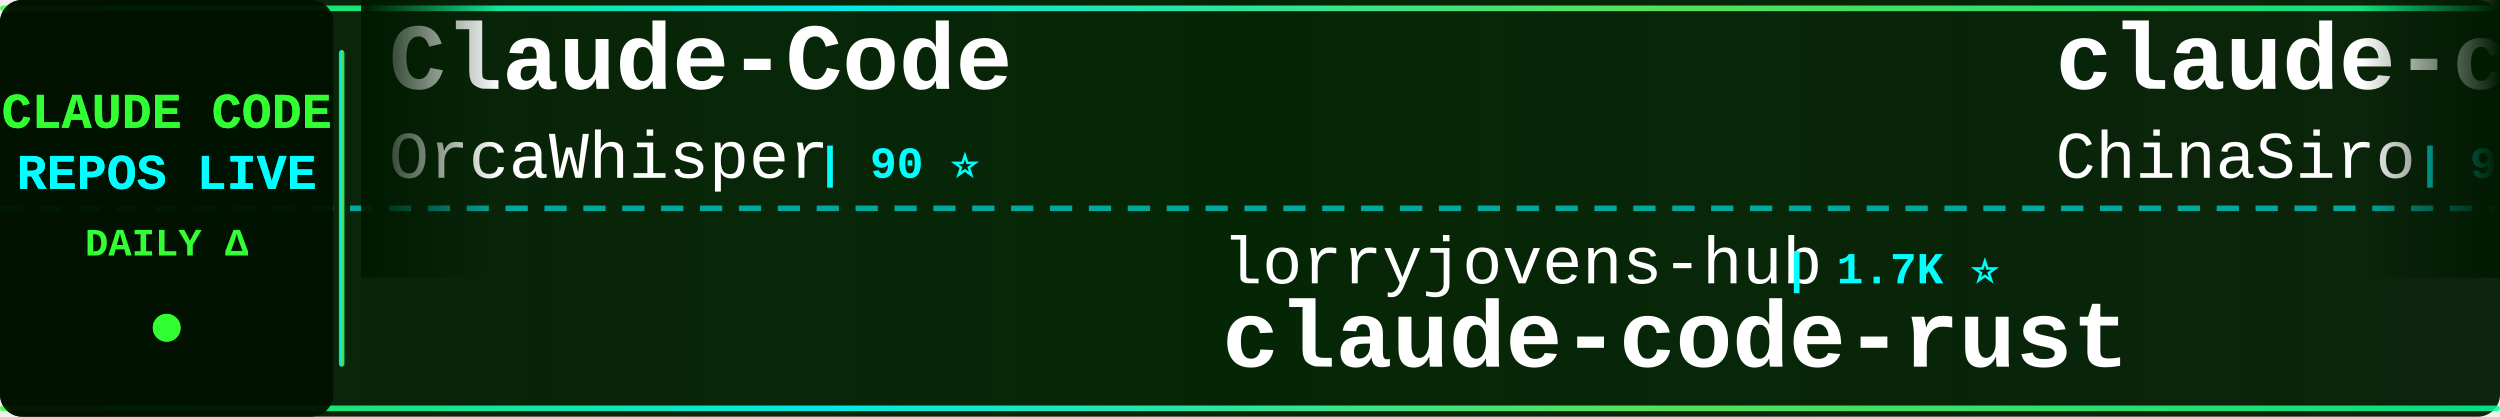
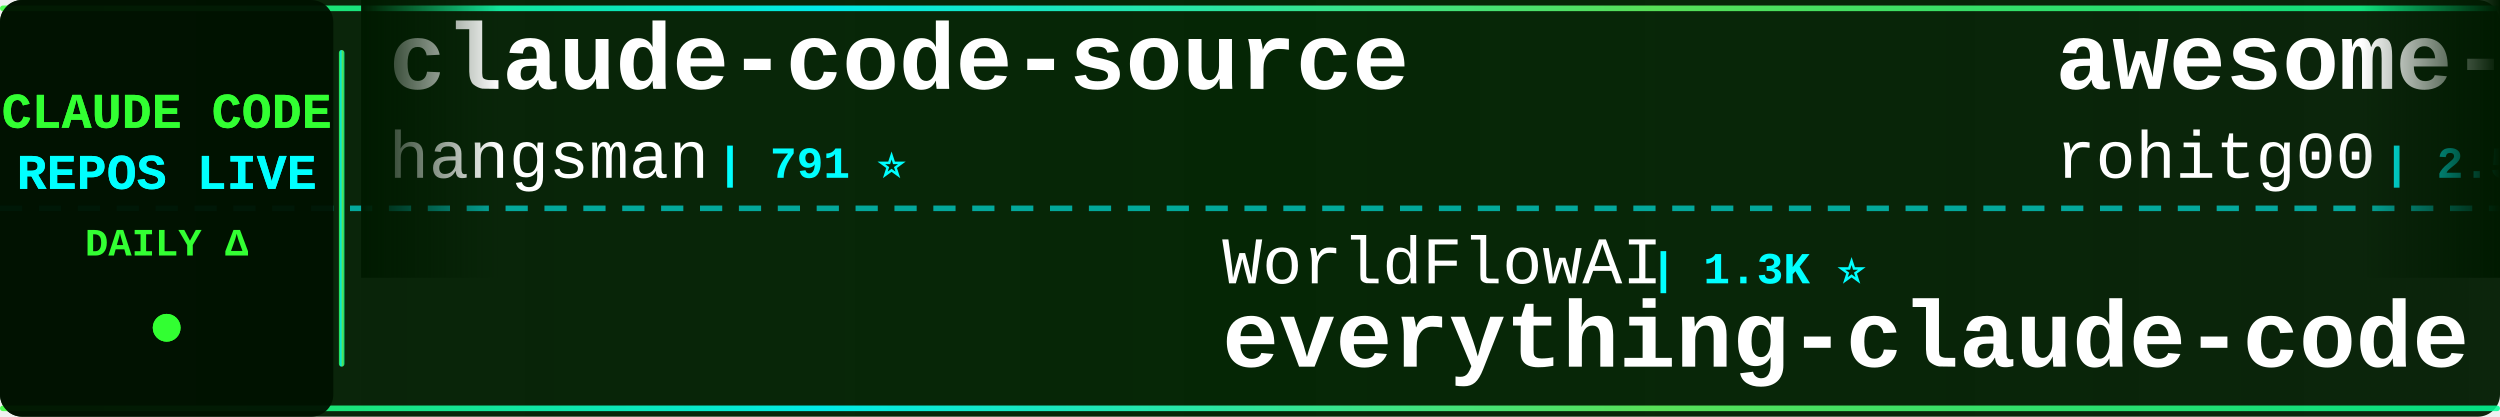
<svg xmlns="http://www.w3.org/2000/svg" width="900" height="150">
  <defs>
    <linearGradient id="tickerBg" x1="0%" y1="0%" x2="100%" y2="0%">
      <stop offset="0%" style="stop-color:#001a00;stop-opacity:0.95" />
      <stop offset="50%" style="stop-color:#002200;stop-opacity:0.98" />
      <stop offset="100%" style="stop-color:#001a00;stop-opacity:0.95" />
    </linearGradient>
    <linearGradient id="borderGrad" x1="0%" y1="0%" x2="100%" y2="0%">
      <stop offset="0%" style="stop-color:#33ff33;stop-opacity:0.85">
        <animate attributeName="stop-opacity" values="0.85;1;0.85" dur="2s" repeatCount="indefinite" />
      </stop>
      <stop offset="33%" style="stop-color:#00ffff;stop-opacity:0.9">
        <animate attributeName="stop-opacity" values="0.9;1;0.9" dur="2.2s" repeatCount="indefinite" />
      </stop>
      <stop offset="66%" style="stop-color:#66ff66;stop-opacity:0.85">
        <animate attributeName="stop-opacity" values="0.85;1;0.85" dur="1.8s" repeatCount="indefinite" />
      </stop>
      <stop offset="100%" style="stop-color:#00ff99;stop-opacity:0.85">
        <animate attributeName="stop-opacity" values="0.85;1;0.85" dur="2s" repeatCount="indefinite" />
      </stop>
    </linearGradient>
    <filter id="textGlow">
      <feGaussianBlur stdDeviation="0.1" result="coloredBlur" />
      <feMerge>
        <feMergeNode in="coloredBlur" />
        <feMergeNode in="SourceGraphic" />
      </feMerge>
    </filter>
    <filter id="metricGlow">
      <feGaussianBlur stdDeviation="0.2" result="coloredBlur" />
      <feMerge>
        <feMergeNode in="coloredBlur" />
        <feMergeNode in="SourceGraphic" />
      </feMerge>
    </filter>
    <linearGradient id="leftFade" x1="0%" y1="0%" x2="100%" y2="0%">
      <stop offset="0%" style="stop-color:#001a00;stop-opacity:1" />
      <stop offset="100%" style="stop-color:#001a00;stop-opacity:0" />
    </linearGradient>
    <linearGradient id="rightFade" x1="0%" y1="0%" x2="100%" y2="0%">
      <stop offset="0%" style="stop-color:#001a00;stop-opacity:0" />
      <stop offset="100%" style="stop-color:#001a00;stop-opacity:1" />
    </linearGradient>
  </defs>
  <rect width="900" height="150" fill="url(#tickerBg)" rx="8" />
  <rect x="0" y="2" width="900" height="2" fill="url(#borderGrad)" rx="1" />
  <rect x="0" y="146" width="900" height="2" fill="url(#borderGrad)" rx="1" />
  <line x1="0" y1="75" x2="900" y2="75" stroke="#00ffff" stroke-width="2" stroke-dasharray="8 6" opacity="0.6" />
  <rect x="0" y="0" width="120" height="150" fill="#001100" opacity="0.95" rx="8" />
  <text x="60" y="46" font-family="'Courier New', monospace" font-size="18" font-weight="bold" fill="#33ff33" text-anchor="middle" filter="url(#textGlow)">
    CLAUDE CODE
  </text>
  <text x="60" y="68" font-family="'Courier New', monospace" font-size="18" font-weight="bold" fill="#00ffff" text-anchor="middle" filter="url(#textGlow)">
    REPOS LIVE
  </text>
  <text x="60" y="92" font-family="'Courier New', monospace" font-size="14" font-weight="bold" fill="#33ff33" text-anchor="middle">
    DAILY Δ
  </text>
  <circle cx="60" cy="118" r="5" fill="#33ff33" filter="url(#metricGlow)">
    <animate attributeName="r" values="4;6;4" dur="1.5s" repeatCount="indefinite" />
    <animate attributeName="opacity" values="0.6;1;0.6" dur="1.5s" repeatCount="indefinite" />
  </circle>
  <rect x="122" y="18" width="2" height="114" fill="url(#borderGrad)" rx="1" />
  <clipPath id="tickerClip">
    <rect x="130" y="0" width="770" height="150" />
  </clipPath>
  <g clip-path="url(#tickerClip)">
    <g id="tickerItems">
      <animateTransform attributeName="transform" attributeType="XML" type="translate" from="0 0" to="-3000 0" dur="54s" repeatCount="indefinite" />
      <g transform="translate(0, 0)">
-         <text x="140" y="32" font-family="'Courier New', monospace" font-size="34" font-weight="bold" fill="#ffffff">Claude-Code</text>
-         <text x="140" y="64" font-family="'Courier New', monospace" font-size="24" font-weight="normal" fill="#ffffff" opacity="1.0">OrcaWhisper</text>
-         <text x="294" y="64" font-family="'Courier New', monospace" font-size="16" font-weight="bold" fill="#00ffff"> | 90 ⭐</text>
+         <text x="140" y="32" font-family="'Courier New', monospace" font-size="34" font-weight="bold" fill="#ffffff">claude-code-source</text>
+         <text x="140" y="64" font-family="'Courier New', monospace" font-size="24" font-weight="normal" fill="#ffffff" opacity="1.0">hangsman</text>
+         <text x="258" y="64" font-family="'Courier New', monospace" font-size="16" font-weight="bold" fill="#00ffff"> | 791 ⭐</text>
      </g>
      <g transform="translate(300, 0)">
-         <text x="140" y="102" font-family="'Courier New', monospace" font-size="24" font-weight="normal" fill="#ffffff" opacity="1.0">lorryjovens-hub</text>
-         <text x="342" y="102" font-family="'Courier New', monospace" font-size="16" font-weight="bold" fill="#00ffff"> | 1.7K ⭐</text>
-         <text x="140" y="132" font-family="'Courier New', monospace" font-size="34" font-weight="bold" fill="#ffffff">claude-code-rust</text>
+         <text x="140" y="102" font-family="'Courier New', monospace" font-size="24" font-weight="normal" fill="#ffffff" opacity="1.0">WorldFlowAI</text>
+         <text x="294" y="102" font-family="'Courier New', monospace" font-size="16" font-weight="bold" fill="#00ffff"> | 1.3K ⭐</text>
+         <text x="140" y="132" font-family="'Courier New', monospace" font-size="34" font-weight="bold" fill="#ffffff">everything-claude-code</text>
      </g>
      <g transform="translate(600, 0)">
-         <text x="140" y="32" font-family="'Courier New', monospace" font-size="34" font-weight="bold" fill="#ffffff">claude-code-sourcemap</text>
-         <text x="140" y="64" font-family="'Courier New', monospace" font-size="24" font-weight="normal" fill="#ffffff" opacity="1.0">ChinaSiro</text>
-         <text x="270" y="64" font-family="'Courier New', monospace" font-size="16" font-weight="bold" fill="#00ffff"> | 9.6K ⭐</text>
+         <text x="140" y="32" font-family="'Courier New', monospace" font-size="34" font-weight="bold" fill="#ffffff">awesome-claude-code-tool...</text>
+         <text x="140" y="64" font-family="'Courier New', monospace" font-size="24" font-weight="normal" fill="#ffffff" opacity="1.0">rohitg00</text>
+         <text x="258" y="64" font-family="'Courier New', monospace" font-size="16" font-weight="bold" fill="#00ffff"> | 2.5K ⭐ +3</text>
      </g>
      <g transform="translate(900, 0)">
-         <text x="140" y="102" font-family="'Courier New', monospace" font-size="24" font-weight="normal" fill="#ffffff" opacity="1.0">repowise-dev</text>
-         <text x="306" y="102" font-family="'Courier New', monospace" font-size="16" font-weight="bold" fill="#00ffff"> | 1.2K ⭐</text>
-         <text x="140" y="132" font-family="'Courier New', monospace" font-size="34" font-weight="bold" fill="#ffffff">claude-code-prompts</text>
+         <text x="140" y="102" font-family="'Courier New', monospace" font-size="24" font-weight="normal" fill="#ffffff" opacity="1.0">anthropics</text>
+         <text x="282" y="102" font-family="'Courier New', monospace" font-size="16" font-weight="bold" fill="#00ffff"> | 169.5K ⭐ +21</text>
+         <text x="140" y="132" font-family="'Courier New', monospace" font-size="34" font-weight="bold" fill="#ffffff">skills</text>
      </g>
      <g transform="translate(1200, 0)">
-         <text x="140" y="32" font-family="'Courier New', monospace" font-size="34" font-weight="bold" fill="#ffffff">claude-code-showcase</text>
-         <text x="140" y="64" font-family="'Courier New', monospace" font-size="24" font-weight="normal" fill="#ffffff" opacity="1.0">ChrisWiles</text>
-         <text x="282" y="64" font-family="'Courier New', monospace" font-size="16" font-weight="bold" fill="#00ffff"> | 6.0K ⭐ -1</text>
+         <text x="140" y="32" font-family="'Courier New', monospace" font-size="34" font-weight="bold" fill="#ffffff">claude-code-settings</text>
+         <text x="140" y="64" font-family="'Courier New', monospace" font-size="24" font-weight="normal" fill="#ffffff" opacity="1.0">feiskyer</text>
+         <text x="258" y="64" font-family="'Courier New', monospace" font-size="16" font-weight="bold" fill="#00ffff"> | 1.6K ⭐</text>
      </g>
      <g transform="translate(1500, 0)">
        <text x="140" y="102" font-family="'Courier New', monospace" font-size="24" font-weight="normal" fill="#ffffff" opacity="1.0">asgeirtj</text>
-         <text x="258" y="102" font-family="'Courier New', monospace" font-size="16" font-weight="bold" fill="#00ffff"> | 63.0K ⭐ +9</text>
+         <text x="258" y="102" font-family="'Courier New', monospace" font-size="16" font-weight="bold" fill="#00ffff"> | 63.0K ⭐ +2</text>
        <text x="140" y="132" font-family="'Courier New', monospace" font-size="34" font-weight="bold" fill="#ffffff">system_prompts_leaks</text>
      </g>
      <g transform="translate(1800, 0)">
-         <text x="140" y="32" font-family="'Courier New', monospace" font-size="34" font-weight="bold" fill="#ffffff">claude-code-from-source</text>
-         <text x="140" y="64" font-family="'Courier New', monospace" font-size="24" font-weight="normal" fill="#ffffff" opacity="1.0">alejandrobalderas</text>
-         <text x="366" y="64" font-family="'Courier New', monospace" font-size="16" font-weight="bold" fill="#00ffff"> | 2.8K ⭐ +1</text>
+         <text x="140" y="32" font-family="'Courier New', monospace" font-size="34" font-weight="bold" fill="#ffffff">how-claude-code-works</text>
+         <text x="140" y="64" font-family="'Courier New', monospace" font-size="24" font-weight="normal" fill="#ffffff" opacity="1.0">Windy3f3f3f3f</text>
+         <text x="318" y="64" font-family="'Courier New', monospace" font-size="16" font-weight="bold" fill="#00ffff"> | 3.4K ⭐ +2</text>
      </g>
      <g transform="translate(2100, 0)">
-         <text x="140" y="102" font-family="'Courier New', monospace" font-size="24" font-weight="normal" fill="#ffffff" opacity="1.0">zstmfhy</text>
-         <text x="246" y="102" font-family="'Courier New', monospace" font-size="16" font-weight="bold" fill="#00ffff"> | 190 ⭐</text>
-         <text x="140" y="132" font-family="'Courier New', monospace" font-size="34" font-weight="bold" fill="#ffffff">Claude-code</text>
+         <text x="140" y="102" font-family="'Courier New', monospace" font-size="24" font-weight="normal" fill="#ffffff" opacity="1.0">ChinaSiro</text>
+         <text x="270" y="102" font-family="'Courier New', monospace" font-size="16" font-weight="bold" fill="#00ffff"> | 9.6K ⭐</text>
+         <text x="140" y="132" font-family="'Courier New', monospace" font-size="34" font-weight="bold" fill="#ffffff">claude-code-sourcemap</text>
      </g>
      <g transform="translate(2400, 0)">
-         <text x="140" y="32" font-family="'Courier New', monospace" font-size="34" font-weight="bold" fill="#ffffff">sc-claude-code-files</text>
-         <text x="140" y="64" font-family="'Courier New', monospace" font-size="24" font-weight="normal" fill="#ffffff" opacity="1.0">https-deeplearning-ai</text>
-         <text x="414" y="64" font-family="'Courier New', monospace" font-size="16" font-weight="bold" fill="#00ffff"> | 540 ⭐</text>
+         <text x="140" y="32" font-family="'Courier New', monospace" font-size="34" font-weight="bold" fill="#ffffff">edmunds-claude-code</text>
+         <text x="140" y="64" font-family="'Courier New', monospace" font-size="24" font-weight="normal" fill="#ffffff" opacity="1.0">edmund-io</text>
+         <text x="270" y="64" font-family="'Courier New', monospace" font-size="16" font-weight="bold" fill="#00ffff"> | 1.5K ⭐</text>
      </g>
      <g transform="translate(2700, 0)">
-         <text x="140" y="102" font-family="'Courier New', monospace" font-size="24" font-weight="normal" fill="#ffffff" opacity="1.0">zebbern</text>
-         <text x="246" y="102" font-family="'Courier New', monospace" font-size="16" font-weight="bold" fill="#00ffff"> | 4.6K ⭐</text>
-         <text x="140" y="132" font-family="'Courier New', monospace" font-size="34" font-weight="bold" fill="#ffffff">claude-code-guide</text>
+         <text x="140" y="102" font-family="'Courier New', monospace" font-size="24" font-weight="normal" fill="#ffffff" opacity="1.0">andrew-kramer-inno</text>
+         <text x="378" y="102" font-family="'Courier New', monospace" font-size="16" font-weight="bold" fill="#00ffff"> | 593 ⭐</text>
+         <text x="140" y="132" font-family="'Courier New', monospace" font-size="34" font-weight="bold" fill="#ffffff">claude-code-source-build</text>
      </g>
      <g transform="translate(3000, 0)">
-         <text x="140" y="32" font-family="'Courier New', monospace" font-size="34" font-weight="bold" fill="#ffffff">Claude-Code</text>
-         <text x="140" y="64" font-family="'Courier New', monospace" font-size="24" font-weight="normal" fill="#ffffff" opacity="1.0">OrcaWhisper</text>
-         <text x="294" y="64" font-family="'Courier New', monospace" font-size="16" font-weight="bold" fill="#00ffff"> | 90 ⭐</text>
+         <text x="140" y="32" font-family="'Courier New', monospace" font-size="34" font-weight="bold" fill="#ffffff">claude-code-source</text>
+         <text x="140" y="64" font-family="'Courier New', monospace" font-size="24" font-weight="normal" fill="#ffffff" opacity="1.0">hangsman</text>
+         <text x="258" y="64" font-family="'Courier New', monospace" font-size="16" font-weight="bold" fill="#00ffff"> | 791 ⭐</text>
      </g>
      <g transform="translate(3300, 0)">
-         <text x="140" y="102" font-family="'Courier New', monospace" font-size="24" font-weight="normal" fill="#ffffff" opacity="1.0">lorryjovens-hub</text>
-         <text x="342" y="102" font-family="'Courier New', monospace" font-size="16" font-weight="bold" fill="#00ffff"> | 1.7K ⭐</text>
-         <text x="140" y="132" font-family="'Courier New', monospace" font-size="34" font-weight="bold" fill="#ffffff">claude-code-rust</text>
+         <text x="140" y="102" font-family="'Courier New', monospace" font-size="24" font-weight="normal" fill="#ffffff" opacity="1.0">WorldFlowAI</text>
+         <text x="294" y="102" font-family="'Courier New', monospace" font-size="16" font-weight="bold" fill="#00ffff"> | 1.3K ⭐</text>
+         <text x="140" y="132" font-family="'Courier New', monospace" font-size="34" font-weight="bold" fill="#ffffff">everything-claude-code</text>
      </g>
      <g transform="translate(3600, 0)">
-         <text x="140" y="32" font-family="'Courier New', monospace" font-size="34" font-weight="bold" fill="#ffffff">claude-code-sourcemap</text>
-         <text x="140" y="64" font-family="'Courier New', monospace" font-size="24" font-weight="normal" fill="#ffffff" opacity="1.0">ChinaSiro</text>
-         <text x="270" y="64" font-family="'Courier New', monospace" font-size="16" font-weight="bold" fill="#00ffff"> | 9.6K ⭐</text>
+         <text x="140" y="32" font-family="'Courier New', monospace" font-size="34" font-weight="bold" fill="#ffffff">awesome-claude-code-tool...</text>
+         <text x="140" y="64" font-family="'Courier New', monospace" font-size="24" font-weight="normal" fill="#ffffff" opacity="1.0">rohitg00</text>
+         <text x="258" y="64" font-family="'Courier New', monospace" font-size="16" font-weight="bold" fill="#00ffff"> | 2.5K ⭐ +3</text>
      </g>
      <g transform="translate(3900, 0)">
-         <text x="140" y="102" font-family="'Courier New', monospace" font-size="24" font-weight="normal" fill="#ffffff" opacity="1.0">repowise-dev</text>
-         <text x="306" y="102" font-family="'Courier New', monospace" font-size="16" font-weight="bold" fill="#00ffff"> | 1.2K ⭐</text>
-         <text x="140" y="132" font-family="'Courier New', monospace" font-size="34" font-weight="bold" fill="#ffffff">claude-code-prompts</text>
+         <text x="140" y="102" font-family="'Courier New', monospace" font-size="24" font-weight="normal" fill="#ffffff" opacity="1.0">anthropics</text>
+         <text x="282" y="102" font-family="'Courier New', monospace" font-size="16" font-weight="bold" fill="#00ffff"> | 169.5K ⭐ +21</text>
+         <text x="140" y="132" font-family="'Courier New', monospace" font-size="34" font-weight="bold" fill="#ffffff">skills</text>
      </g>
    </g>
  </g>
  <rect x="130" y="0" width="50" height="100" fill="url(#leftFade)" />
  <rect x="850" y="0" width="50" height="100" fill="url(#rightFade)" />
</svg>
